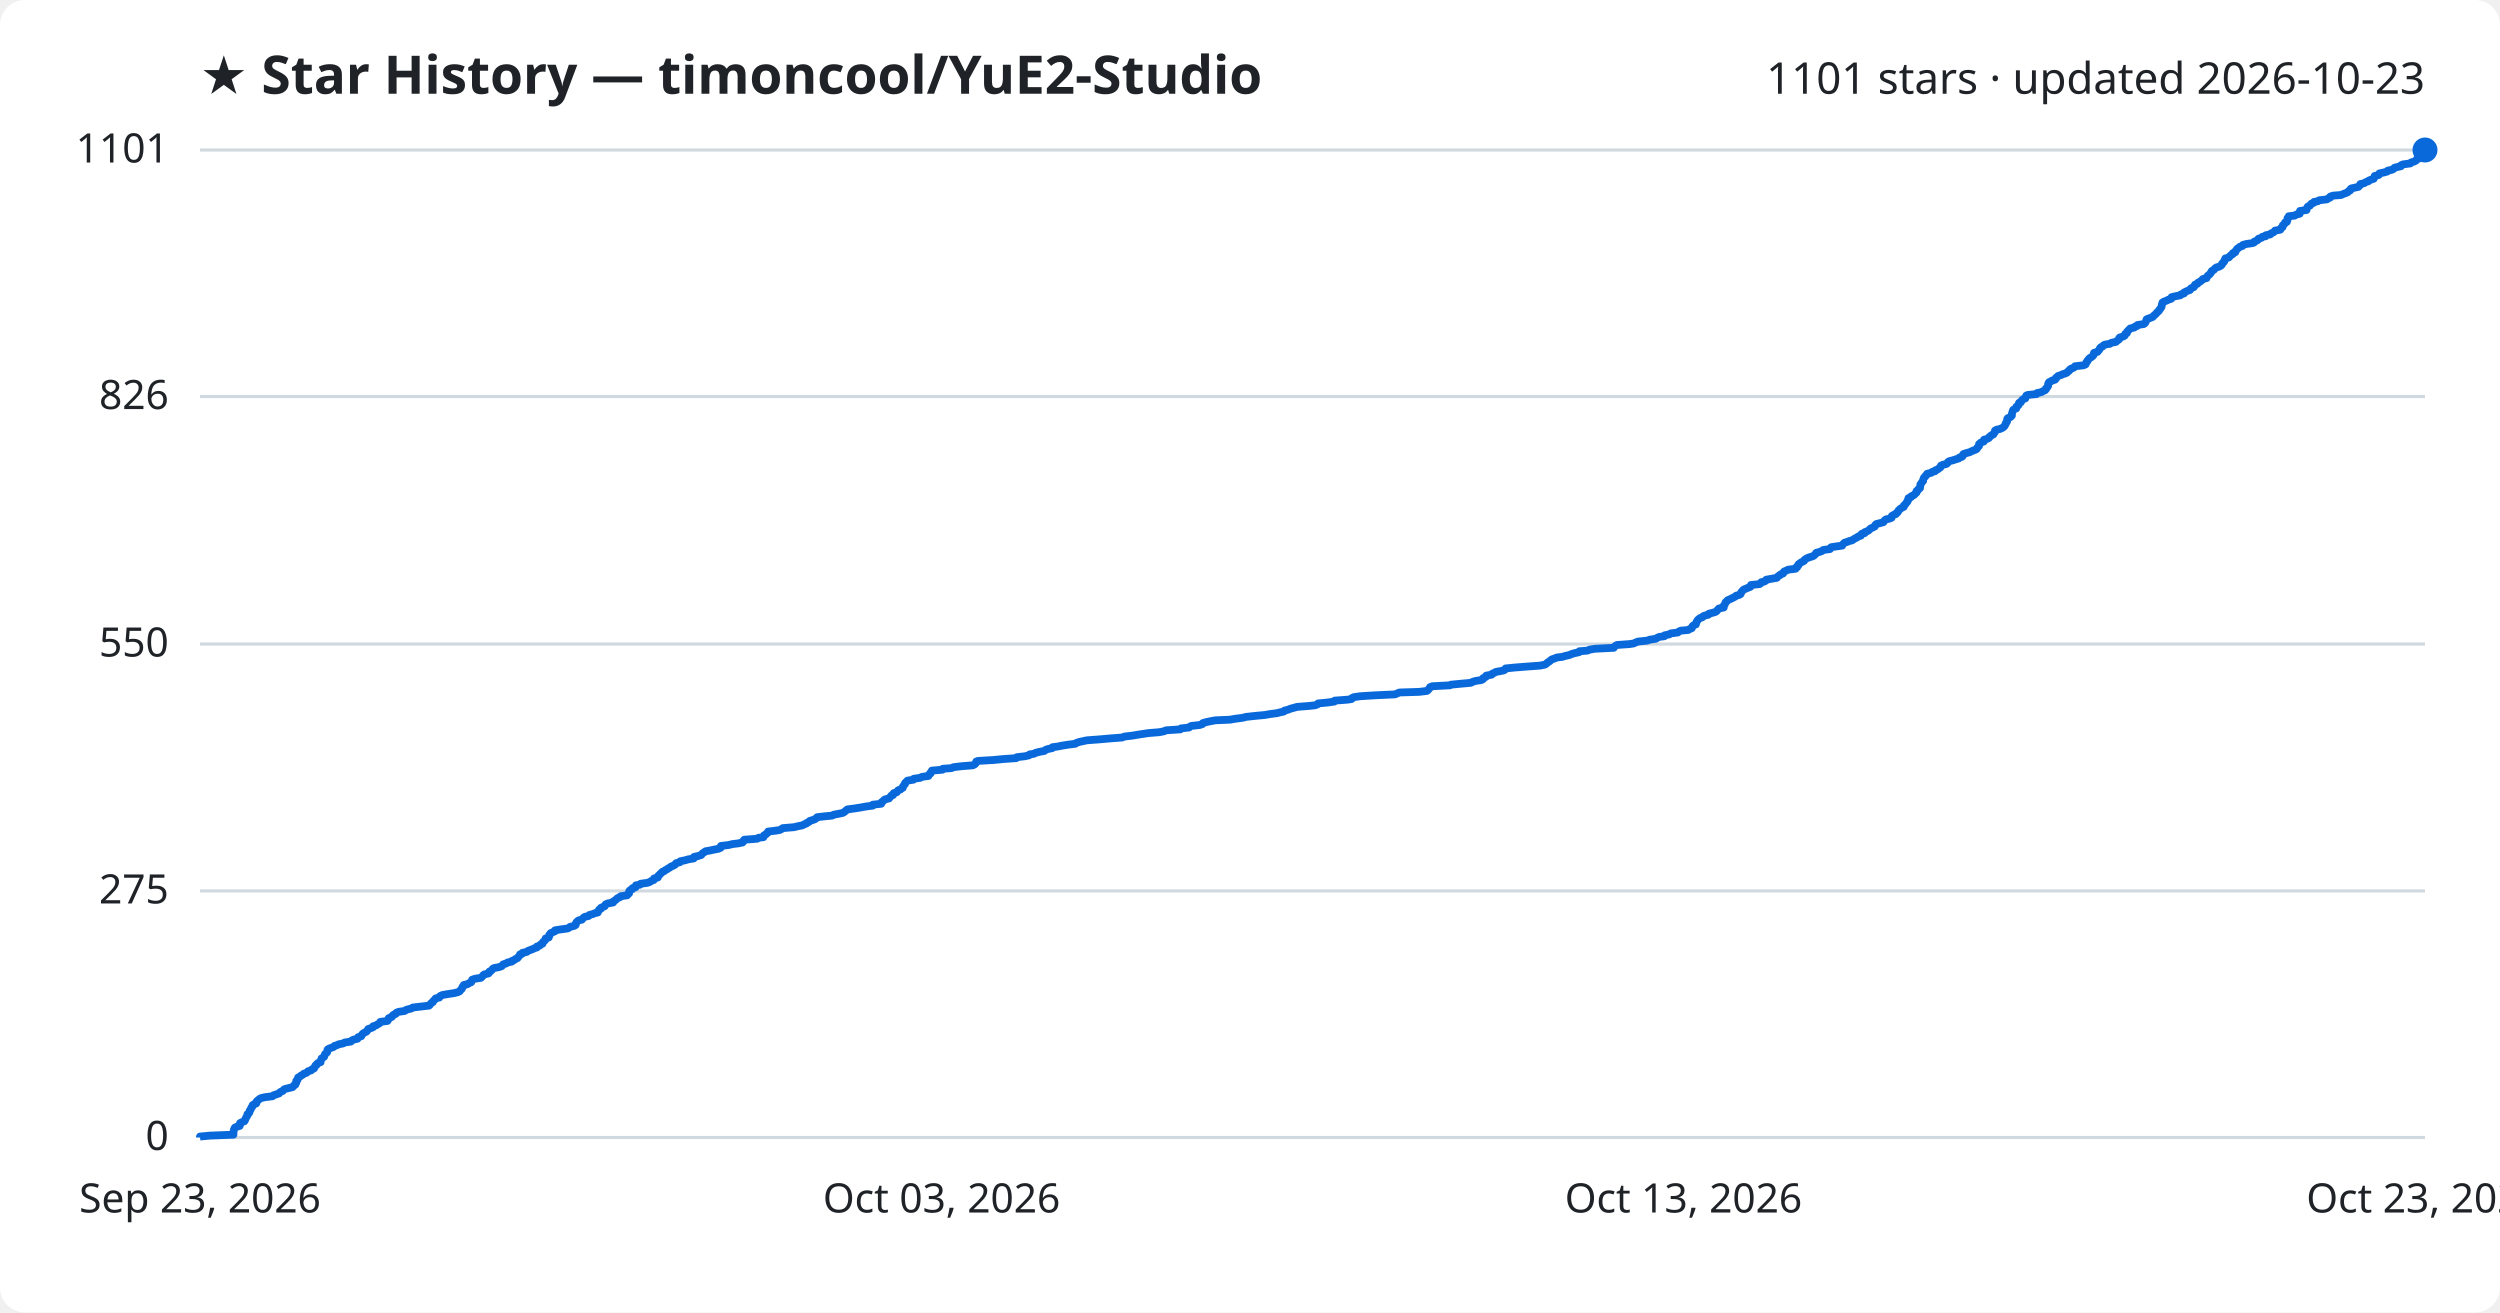
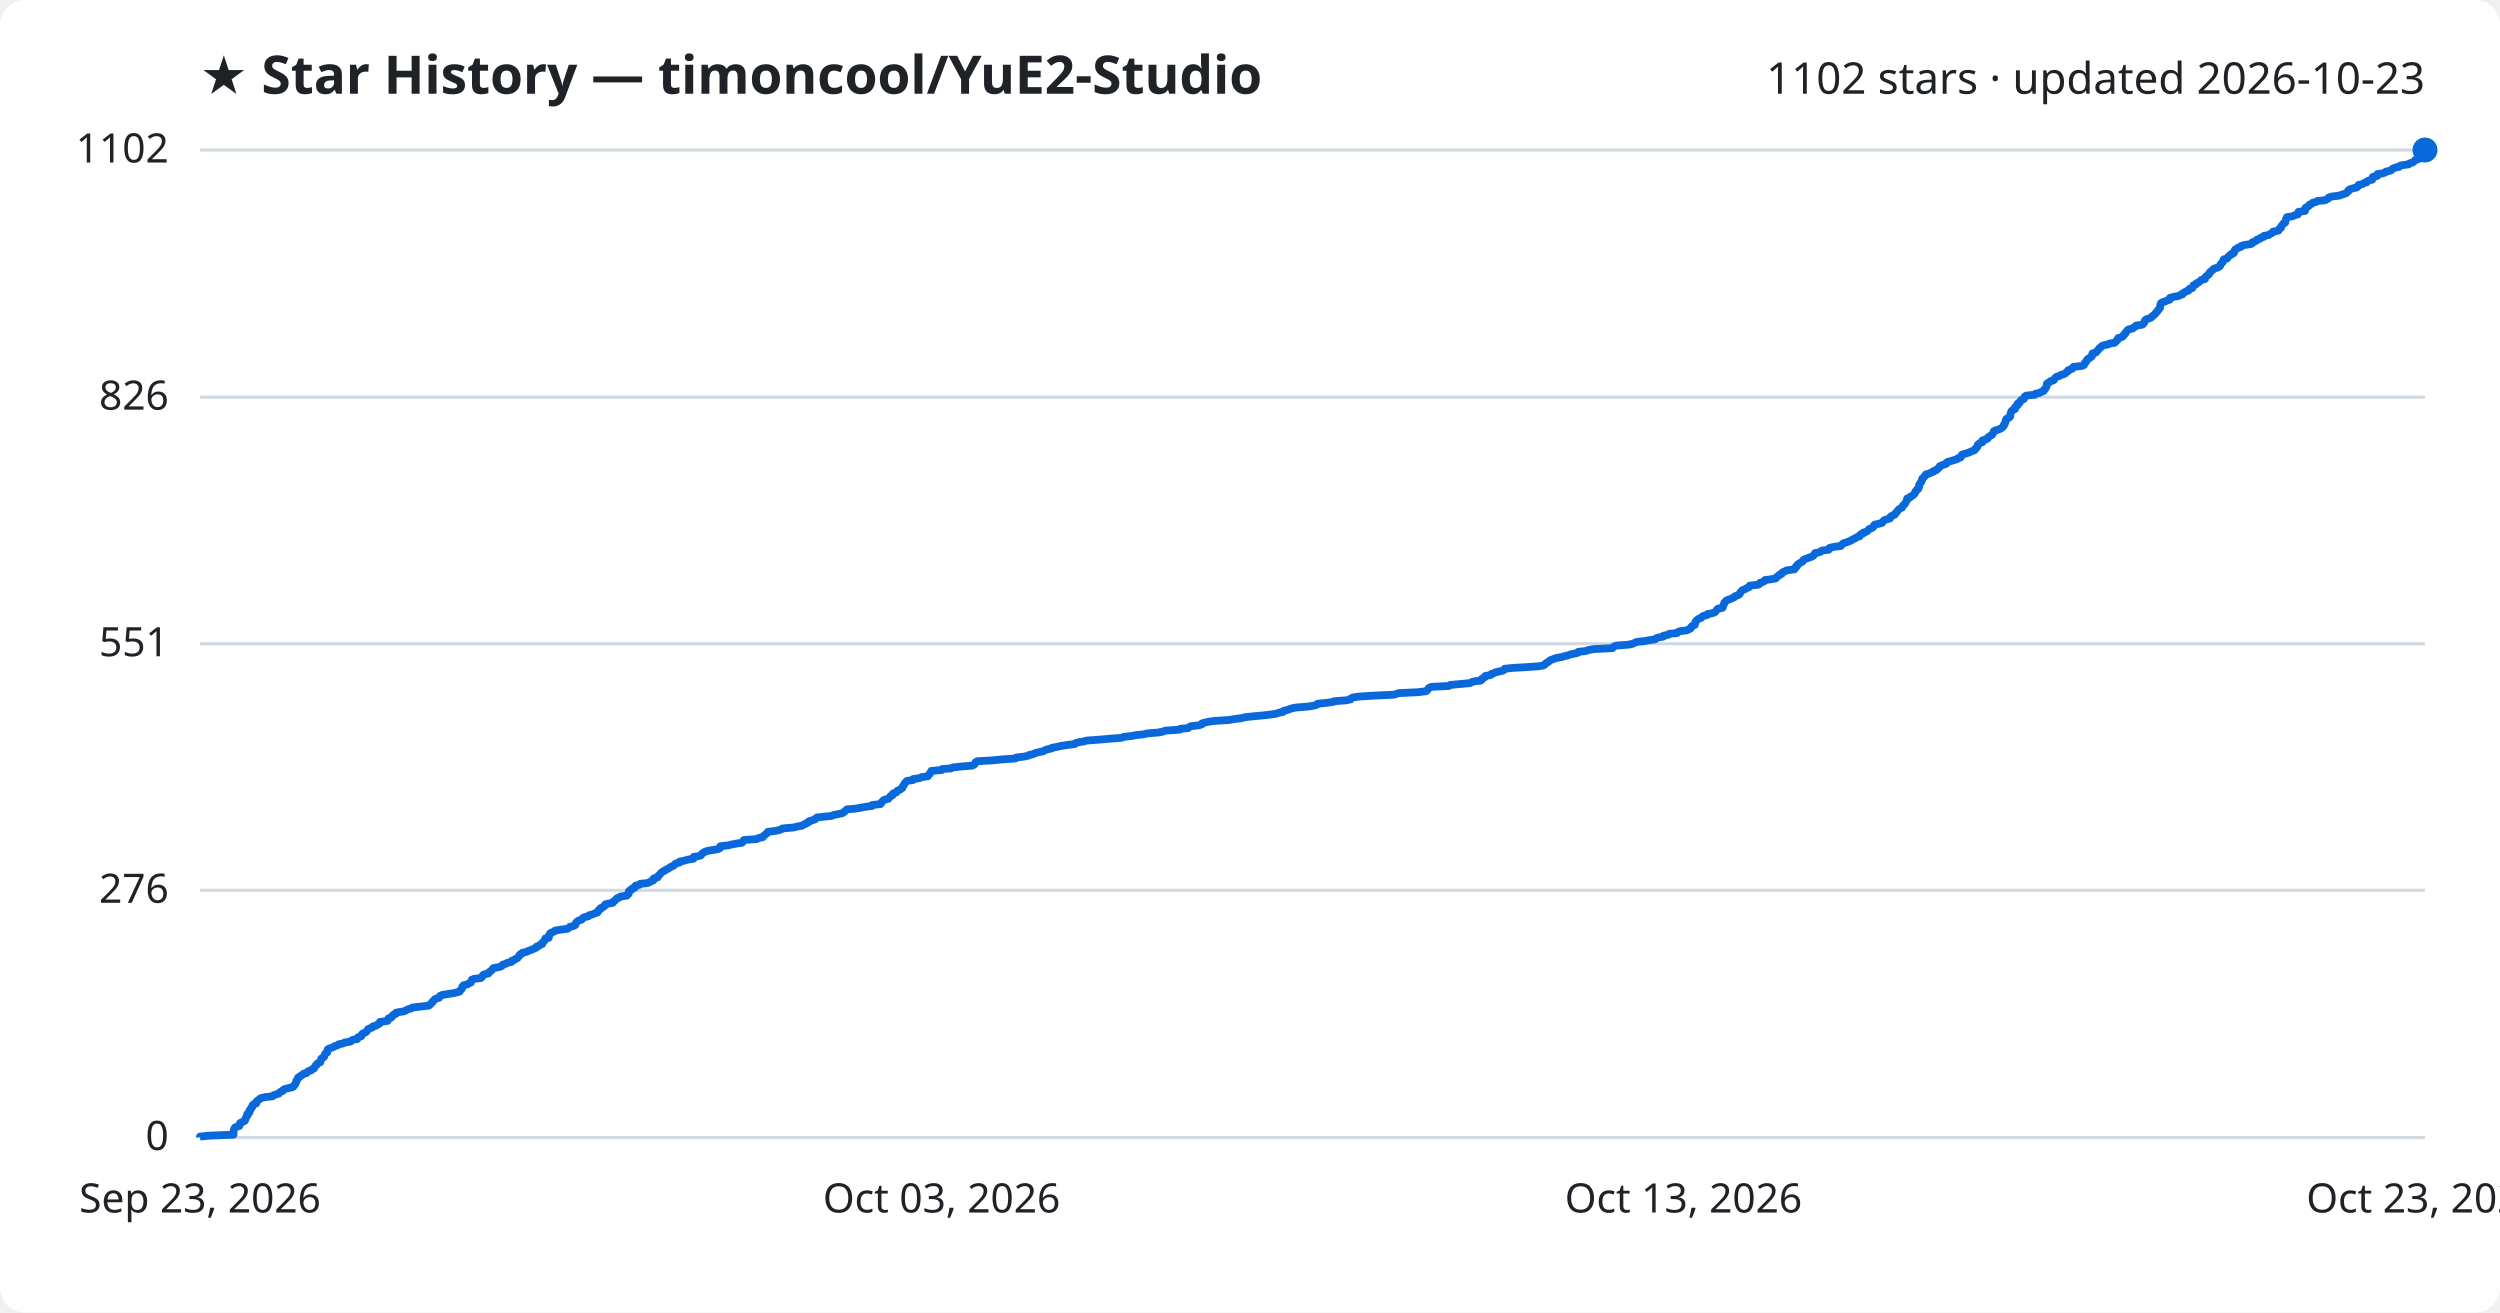
<svg xmlns="http://www.w3.org/2000/svg" viewBox="0 0 800 420" font-family="Segoe UI, sans-serif">
  <rect width="800" height="420" fill="#ffffff" rx="8" />
  <text x="64" y="30" fill="#1f2328" font-size="17" font-weight="700">★ Star History — timoncool/YuE2-Studio</text>
-   <text x="776" y="30" fill="#1f2328" font-size="14" text-anchor="end">1101 stars · updated 2026-10-23</text>
+   <text x="776" y="30" fill="#1f2328" font-size="14" text-anchor="end">1102 stars · updated 2026-10-23</text>
  <line x1="64" y1="364.0" x2="776" y2="364.0" stroke="#d1d9e0" stroke-width="1" />
  <text x="54" y="368.0" fill="#1f2328" font-size="13" text-anchor="end">0</text>
-   <line x1="64" y1="285.1" x2="776" y2="285.1" stroke="#d1d9e0" stroke-width="1" />
-   <text x="54" y="289.1" fill="#1f2328" font-size="13" text-anchor="end">275</text>
-   <line x1="64" y1="206.1" x2="776" y2="206.1" stroke="#d1d9e0" stroke-width="1" />
-   <text x="54" y="210.1" fill="#1f2328" font-size="13" text-anchor="end">550</text>
-   <line x1="64" y1="126.9" x2="776" y2="126.9" stroke="#d1d9e0" stroke-width="1" />
-   <text x="54" y="130.9" fill="#1f2328" font-size="13" text-anchor="end">826</text>
+   <line x1="64" y1="284.9" x2="776" y2="284.9" stroke="#d1d9e0" stroke-width="1" />
+   <text x="54" y="288.9" fill="#1f2328" font-size="13" text-anchor="end">276</text>
+   <line x1="64" y1="206.0" x2="776" y2="206.0" stroke="#d1d9e0" stroke-width="1" />
+   <text x="54" y="210.0" fill="#1f2328" font-size="13" text-anchor="end">551</text>
+   <line x1="64" y1="127.1" x2="776" y2="127.1" stroke="#d1d9e0" stroke-width="1" />
+   <text x="54" y="131.1" fill="#1f2328" font-size="13" text-anchor="end">826</text>
  <line x1="64" y1="48.0" x2="776" y2="48.0" stroke="#d1d9e0" stroke-width="1" />
-   <text x="54" y="52.0" fill="#1f2328" font-size="13" text-anchor="end">1101</text>
-   <path d="M64.0,364.0 L64.0,363.7 L67.1,363.4 L74.7,363.1 L74.7,362.9 L74.7,362.6 L74.7,362.3 L74.8,362.0 L74.8,361.7 L74.9,361.4 L75.0,361.1 L75.2,360.8 L75.7,360.6 L76.7,360.3 L76.8,360.0 L76.8,359.7 L76.8,359.4 L77.4,359.1 L78.2,358.8 L78.4,358.5 L78.4,358.3 L78.6,358.0 L78.7,357.7 L78.9,357.4 L79.1,357.1 L79.1,356.8 L79.2,356.5 L79.6,356.3 L79.8,356.0 L79.9,355.7 L79.9,355.4 L80.2,355.1 L80.3,354.8 L80.4,354.5 L80.7,354.2 L80.8,354.0 L80.8,353.7 L81.2,353.4 L82.0,353.1 L82.1,352.8 L82.1,352.5 L82.4,352.2 L82.8,351.9 L83.0,351.7 L83.5,351.4 L84.8,351.1 L87.2,350.8 L87.5,350.5 L88.4,350.2 L89.3,349.9 L89.5,349.6 L89.8,349.4 L90.5,349.1 L90.7,348.8 L91.1,348.5 L92.3,348.2 L93.6,347.9 L93.9,347.6 L94.0,347.4 L94.5,347.1 L94.5,346.8 L94.8,346.5 L94.8,346.2 L94.8,345.9 L95.2,345.6 L95.2,345.3 L95.4,345.1 L95.4,344.8 L96.0,344.5 L96.3,344.2 L96.9,343.9 L97.2,343.6 L98.1,343.3 L98.4,343.0 L98.6,342.8 L99.6,342.5 L99.8,342.2 L100.5,341.9 L100.6,341.6 L100.8,341.3 L100.9,341.0 L101.3,340.8 L101.4,340.5 L101.7,340.2 L102.6,339.9 L102.6,339.6 L102.7,339.3 L102.8,339.0 L102.9,338.7 L103.2,338.5 L103.7,338.2 L103.8,337.9 L103.9,337.6 L104.0,337.3 L104.4,337.0 L104.7,336.7 L104.7,336.4 L104.8,336.2 L104.8,335.9 L105.2,335.6 L106.0,335.3 L106.8,335.0 L107.0,334.7 L108.0,334.4 L108.3,334.2 L109.8,333.9 L110.3,333.6 L112.3,333.3 L112.5,333.0 L113.1,332.7 L114.4,332.4 L114.6,332.1 L114.6,331.9 L115.6,331.6 L115.7,331.3 L115.9,331.0 L116.2,330.7 L116.7,330.4 L117.3,330.1 L117.5,329.8 L117.7,329.6 L117.8,329.3 L118.7,329.0 L119.4,328.7 L119.4,328.4 L120.4,328.1 L120.8,327.8 L121.4,327.5 L121.6,327.3 L121.7,327.0 L124.0,326.7 L124.2,326.4 L124.3,326.1 L124.4,325.8 L125.2,325.5 L125.5,325.3 L125.6,325.0 L126.0,324.7 L126.7,324.4 L126.8,324.1 L127.5,323.8 L129.5,323.5 L129.9,323.2 L130.5,323.0 L131.7,322.7 L132.1,322.4 L134.7,322.1 L137.3,321.8 L137.6,321.5 L137.8,321.2 L138.1,320.9 L138.5,320.7 L138.6,320.4 L138.9,320.1 L139.2,319.8 L139.4,319.5 L140.6,319.2 L140.7,318.9 L140.9,318.7 L141.6,318.4 L143.3,318.1 L145.3,317.8 L146.5,317.5 L147.1,317.2 L147.3,316.9 L147.6,316.6 L147.8,316.4 L147.9,316.1 L148.0,315.8 L148.4,315.5 L148.4,315.2 L149.7,314.9 L150.1,314.6 L150.8,314.3 L150.8,314.1 L151.0,313.8 L151.1,313.5 L152.0,313.2 L153.9,312.9 L154.2,312.6 L154.5,312.3 L154.6,312.1 L155.0,311.8 L156.3,311.5 L156.6,311.2 L156.6,310.9 L157.2,310.6 L157.5,310.3 L157.7,310.0 L158.0,309.8 L159.6,309.5 L160.5,309.2 L160.8,308.9 L161.0,308.6 L162.0,308.3 L162.4,308.0 L163.8,307.7 L163.8,307.5 L164.6,307.2 L164.9,306.9 L165.6,306.6 L165.8,306.3 L166.1,306.0 L166.3,305.7 L166.4,305.4 L167.1,305.2 L167.2,304.9 L168.6,304.6 L168.9,304.3 L169.7,304.0 L170.5,303.7 L171.1,303.4 L171.8,303.2 L171.8,302.9 L172.7,302.6 L172.9,302.3 L173.6,302.0 L173.6,301.7 L173.8,301.4 L174.2,301.1 L174.4,300.9 L174.6,300.6 L174.6,300.3 L175.6,300.0 L175.7,299.7 L175.8,299.4 L175.8,299.1 L176.2,298.8 L176.2,298.6 L176.9,298.3 L177.6,298.0 L177.6,297.7 L179.5,297.4 L181.7,297.1 L182.2,296.8 L182.4,296.6 L183.7,296.3 L184.2,296.0 L184.3,295.7 L184.3,295.4 L184.5,295.1 L184.8,294.8 L185.2,294.5 L186.2,294.3 L186.4,294.0 L186.7,293.7 L187.1,293.4 L188.4,293.1 L188.6,292.8 L189.7,292.5 L190.4,292.2 L191.3,292.0 L191.3,291.7 L191.6,291.4 L191.7,291.1 L192.3,290.8 L192.3,290.5 L193.0,290.2 L193.5,290.0 L193.6,289.7 L193.8,289.4 L194.5,289.1 L196.2,288.8 L196.2,288.5 L196.7,288.2 L197.1,287.9 L197.3,287.7 L197.6,287.4 L198.4,287.1 L198.6,286.8 L200.7,286.5 L200.8,286.2 L201.3,285.9 L201.3,285.6 L201.3,285.4 L201.4,285.1 L201.7,284.8 L202.4,284.5 L202.4,284.2 L203.4,283.9 L203.4,283.6 L203.5,283.3 L204.8,283.1 L205.0,282.8 L207.2,282.5 L208.0,282.2 L208.4,281.9 L209.2,281.6 L209.3,281.3 L209.3,281.1 L210.5,280.8 L210.6,280.5 L210.7,280.2 L211.1,279.9 L211.3,279.6 L211.7,279.3 L211.9,279.0 L212.5,278.8 L212.8,278.5 L213.4,278.2 L213.8,277.9 L214.4,277.6 L214.7,277.3 L215.5,277.0 L216.0,276.7 L216.1,276.5 L216.4,276.2 L217.6,275.9 L217.7,275.6 L219.2,275.3 L220.2,275.0 L222.0,274.7 L222.1,274.5 L222.1,274.2 L223.5,273.9 L224.4,273.6 L224.6,273.3 L224.9,273.0 L225.4,272.7 L225.8,272.4 L227.0,272.2 L228.4,271.9 L229.9,271.6 L230.6,271.3 L230.6,271.0 L230.7,270.7 L233.2,270.4 L234.4,270.1 L236.1,269.9 L237.6,269.6 L237.9,269.3 L237.9,269.0 L238.2,268.7 L242.3,268.4 L242.7,268.1 L244.3,267.9 L244.4,267.6 L244.5,267.3 L245.1,267.0 L245.3,266.7 L245.8,266.4 L245.8,266.1 L248.3,265.8 L249.5,265.6 L250.1,265.3 L250.5,265.0 L254.1,264.7 L255.3,264.4 L256.8,264.1 L257.3,263.8 L258.1,263.5 L258.2,263.3 L258.9,263.0 L259.1,262.7 L260.1,262.4 L260.9,262.1 L261.2,261.8 L261.5,261.5 L264.1,261.2 L266.3,261.0 L266.8,260.7 L268.4,260.4 L269.8,260.1 L270.2,259.8 L270.6,259.5 L270.9,259.2 L271.2,259.0 L273.5,258.7 L275.4,258.4 L277.0,258.1 L279.3,257.8 L279.3,257.5 L282.0,257.2 L282.1,256.9 L282.1,256.7 L282.6,256.4 L282.8,256.1 L283.2,255.8 L284.5,255.5 L284.7,255.2 L285.0,254.9 L285.2,254.6 L285.8,254.4 L285.8,254.1 L286.0,253.8 L287.0,253.5 L287.2,253.2 L287.4,252.9 L288.2,252.6 L288.4,252.4 L288.9,252.1 L288.9,251.8 L289.1,251.5 L289.3,251.2 L289.6,250.9 L289.6,250.6 L289.9,250.3 L290.1,250.1 L290.4,249.8 L292.3,249.5 L292.4,249.2 L294.5,248.9 L295.0,248.6 L297.1,248.3 L297.1,248.0 L297.4,247.8 L297.8,247.5 L297.8,247.2 L298.1,246.9 L298.2,246.6 L301.6,246.3 L301.7,246.0 L304.5,245.8 L305.1,245.5 L307.6,245.2 L311.3,244.9 L311.9,244.6 L312.2,244.3 L312.3,244.0 L312.4,243.7 L312.9,243.5 L317.9,243.2 L321.0,242.9 L325.2,242.6 L325.4,242.3 L328.0,242.0 L329.3,241.7 L329.5,241.4 L330.9,241.2 L331.4,240.9 L332.6,240.6 L334.2,240.3 L334.5,240.0 L335.3,239.7 L336.7,239.4 L336.8,239.1 L338.4,238.9 L339.9,238.6 L341.8,238.3 L344.1,238.0 L344.5,237.7 L345.5,237.4 L346.9,237.1 L347.8,236.9 L351.8,236.6 L355.2,236.3 L359.1,236.0 L359.8,235.7 L362.4,235.4 L364.1,235.1 L366.1,234.8 L367.4,234.6 L371.0,234.3 L372.5,234.0 L373.1,233.7 L377.7,233.4 L377.9,233.1 L380.5,232.8 L380.8,232.5 L381.2,232.3 L383.9,232.0 L384.8,231.7 L384.9,231.4 L385.9,231.1 L387.3,230.8 L388.9,230.5 L393.6,230.3 L395.3,230.0 L397.6,229.7 L398.8,229.4 L401.5,229.1 L404.7,228.8 L406.4,228.5 L408.7,228.2 L409.4,228.0 L410.8,227.7 L411.0,227.4 L412.2,227.1 L412.9,226.8 L414.0,226.5 L415.1,226.2 L418.9,225.9 L420.8,225.7 L421.6,225.4 L421.8,225.1 L424.9,224.8 L427.0,224.5 L427.1,224.2 L431.1,223.9 L432.5,223.7 L432.6,223.4 L433.2,223.1 L435.2,222.8 L440.0,222.5 L446.4,222.2 L447.1,221.9 L447.8,221.6 L454.1,221.4 L456.6,221.1 L457.0,220.8 L457.2,220.5 L457.5,220.2 L457.6,219.9 L458.3,219.6 L464.0,219.3 L464.3,219.1 L467.4,218.8 L470.7,218.5 L471.2,218.2 L472.2,217.9 L474.1,217.6 L474.6,217.3 L474.6,217.0 L475.1,216.8 L475.6,216.5 L475.6,216.2 L477.3,215.9 L477.5,215.6 L478.2,215.3 L478.7,215.0 L479.9,214.8 L481.3,214.5 L481.7,214.2 L481.8,213.9 L484.8,213.6 L488.6,213.3 L492.8,213.0 L494.3,212.7 L494.7,212.5 L495.0,212.2 L495.4,211.9 L495.9,211.6 L496.2,211.3 L496.6,211.0 L497.5,210.7 L498.2,210.4 L499.9,210.2 L500.9,209.9 L502.2,209.6 L502.9,209.3 L503.9,209.0 L505.3,208.7 L505.4,208.4 L508.0,208.2 L508.6,207.9 L510.4,207.6 L516.4,207.3 L516.6,207.0 L516.9,206.7 L517.4,206.4 L521.5,206.1 L522.8,205.9 L523.4,205.6 L524.2,205.3 L527.1,205.0 L527.9,204.7 L529.9,204.4 L530.3,204.1 L531.0,203.8 L532.6,203.6 L532.7,203.3 L534.2,203.0 L534.6,202.7 L536.9,202.4 L537.2,202.1 L537.9,201.8 L540.2,201.6 L540.7,201.3 L541.4,201.0 L541.5,200.7 L541.6,200.4 L541.9,200.1 L542.7,199.8 L542.7,199.5 L542.8,199.3 L542.9,199.0 L543.1,198.7 L543.3,198.4 L543.6,198.1 L544.0,197.8 L544.8,197.5 L545.0,197.2 L545.5,197.0 L546.7,196.7 L546.8,196.4 L548.0,196.1 L549.0,195.8 L549.4,195.5 L549.6,195.2 L549.8,195.0 L550.1,194.7 L551.6,194.4 L551.6,194.1 L551.6,193.8 L551.9,193.5 L552.0,193.2 L552.2,192.9 L552.2,192.7 L552.6,192.4 L552.8,192.1 L553.5,191.8 L554.1,191.5 L554.7,191.2 L555.3,190.9 L555.6,190.6 L556.5,190.4 L557.0,190.1 L557.1,189.8 L557.2,189.5 L557.5,189.2 L557.7,188.9 L558.1,188.6 L558.9,188.3 L559.3,188.1 L560.1,187.8 L560.3,187.5 L560.3,187.2 L563.1,186.9 L563.5,186.6 L563.6,186.3 L564.6,186.1 L565.1,185.8 L565.2,185.5 L566.9,185.2 L568.6,184.9 L568.8,184.6 L569.1,184.3 L569.7,184.0 L569.8,183.8 L570.6,183.5 L570.7,183.2 L570.9,182.9 L571.6,182.6 L572.2,182.3 L574.6,182.0 L574.6,181.7 L575.1,181.5 L575.1,181.2 L575.5,180.9 L575.5,180.6 L575.9,180.3 L576.3,180.0 L576.9,179.7 L577.3,179.5 L577.4,179.2 L577.8,178.9 L578.3,178.6 L579.1,178.3 L580.1,178.0 L580.6,177.7 L580.8,177.4 L581.1,177.2 L581.2,176.9 L582.3,176.6 L583.1,176.3 L583.4,176.0 L585.6,175.7 L585.7,175.4 L586.0,175.1 L587.3,174.9 L589.5,174.6 L589.6,174.3 L589.9,174.0 L590.2,173.7 L591.1,173.4 L591.9,173.1 L592.7,172.9 L593.1,172.6 L593.6,172.3 L594.2,172.0 L594.6,171.7 L595.5,171.4 L595.5,171.1 L595.8,170.8 L596.7,170.6 L596.7,170.3 L597.5,170.0 L598.0,169.7 L598.3,169.4 L598.6,169.1 L599.3,168.8 L599.9,168.5 L600.0,168.3 L600.1,168.0 L600.4,167.7 L601.6,167.4 L602.7,167.1 L602.9,166.8 L603.1,166.5 L603.5,166.2 L604.5,166.0 L605.3,165.7 L605.3,165.4 L605.4,165.1 L605.9,164.8 L606.7,164.5 L606.8,164.2 L607.2,164.0 L607.4,163.7 L607.5,163.4 L607.8,163.1 L608.1,162.8 L608.6,162.5 L609.2,162.2 L609.2,161.9 L609.3,161.7 L609.7,161.4 L609.9,161.1 L610.1,160.8 L610.4,160.5 L610.4,160.2 L610.7,159.9 L610.7,159.6 L610.7,159.4 L611.5,159.1 L611.6,158.8 L612.3,158.5 L612.7,158.2 L612.9,157.9 L613.3,157.6 L613.3,157.4 L613.3,157.1 L613.8,156.8 L613.9,156.5 L614.4,156.2 L614.4,155.9 L614.5,155.6 L614.5,155.3 L614.5,155.1 L614.7,154.8 L614.9,154.5 L615.1,154.2 L615.4,153.9 L615.4,153.6 L615.5,153.3 L615.6,153.0 L615.7,152.8 L616.1,152.5 L616.2,152.2 L616.6,151.9 L616.7,151.6 L618.0,151.3 L618.3,151.0 L619.2,150.8 L619.3,150.5 L620.1,150.2 L620.4,149.9 L620.9,149.6 L621.1,149.3 L621.1,149.0 L621.8,148.7 L622.8,148.5 L623.2,148.2 L623.3,147.9 L623.7,147.6 L624.9,147.3 L625.8,147.0 L626.8,146.7 L627.0,146.4 L627.8,146.2 L628.1,145.9 L628.1,145.6 L628.3,145.3 L629.2,145.0 L630.3,144.7 L630.9,144.4 L631.6,144.1 L632.2,143.9 L632.6,143.6 L632.7,143.3 L633.0,143.0 L633.3,142.7 L633.3,142.4 L633.3,142.1 L633.6,141.9 L633.9,141.6 L634.8,141.3 L634.9,141.0 L634.9,140.7 L636.0,140.4 L636.5,140.1 L636.6,139.8 L637.0,139.6 L637.2,139.3 L637.9,139.0 L638.0,138.7 L638.3,138.4 L638.4,138.1 L638.4,137.8 L638.9,137.5 L639.9,137.3 L640.6,137.0 L641.1,136.7 L641.4,136.4 L641.6,136.1 L641.7,135.8 L641.9,135.5 L641.9,135.3 L642.2,135.0 L642.3,134.7 L642.3,134.4 L642.3,134.1 L642.5,133.8 L643.3,133.5 L643.6,133.2 L643.8,133.0 L643.8,132.7 L643.8,132.4 L643.9,132.1 L644.0,131.8 L644.1,131.5 L644.2,131.2 L644.6,130.9 L645.2,130.7 L645.3,130.4 L645.3,130.1 L645.8,129.8 L646.0,129.5 L646.0,129.2 L646.1,128.9 L646.7,128.7 L646.8,128.4 L647.0,128.1 L647.3,127.8 L648.1,127.5 L648.2,127.2 L648.3,126.9 L648.4,126.6 L648.8,126.4 L651.7,126.1 L651.8,125.8 L653.2,125.5 L653.7,125.2 L654.4,124.9 L654.7,124.6 L654.7,124.3 L655.0,124.1 L655.2,123.8 L655.4,123.5 L655.4,123.2 L655.4,122.9 L655.5,122.6 L655.7,122.3 L656.4,122.0 L656.6,121.8 L657.6,121.5 L657.9,121.2 L657.9,120.9 L658.3,120.6 L658.6,120.3 L659.6,120.0 L659.9,119.8 L660.9,119.5 L661.5,119.2 L661.7,118.9 L662.2,118.6 L662.3,118.3 L662.7,118.0 L663.5,117.7 L663.8,117.5 L664.0,117.2 L666.7,116.9 L667.4,116.6 L667.5,116.3 L667.6,116.0 L667.9,115.7 L668.0,115.4 L668.2,115.2 L668.4,114.9 L668.7,114.6 L669.2,114.3 L669.6,114.0 L669.9,113.7 L670.0,113.4 L670.0,113.2 L670.1,112.9 L671.2,112.6 L671.4,112.3 L671.7,112.0 L671.9,111.7 L672.0,111.4 L672.3,111.1 L672.8,110.9 L673.0,110.6 L673.5,110.3 L675.2,110.0 L675.6,109.7 L677.1,109.4 L677.4,109.1 L677.8,108.8 L678.1,108.6 L678.1,108.3 L678.3,108.0 L679.4,107.7 L679.9,107.4 L680.0,107.1 L680.1,106.8 L680.6,106.6 L680.6,106.3 L680.8,106.0 L681.1,105.7 L681.4,105.4 L681.7,105.1 L683.0,104.8 L683.2,104.5 L683.9,104.3 L684.0,104.0 L686.0,103.7 L686.4,103.4 L686.6,103.1 L686.7,102.8 L686.8,102.5 L686.9,102.2 L687.3,102.0 L688.2,101.7 L688.9,101.4 L689.1,101.1 L689.5,100.8 L689.8,100.5 L690.1,100.2 L690.3,99.9 L690.6,99.7 L690.9,99.4 L691.0,99.1 L691.3,98.8 L691.5,98.5 L691.7,98.2 L691.7,97.9 L691.8,97.7 L691.8,97.4 L692.0,97.1 L692.0,96.8 L692.5,96.5 L693.3,96.2 L693.9,95.9 L694.8,95.6 L694.8,95.4 L694.9,95.1 L696.1,94.8 L697.7,94.5 L697.9,94.2 L698.9,93.9 L698.9,93.6 L699.5,93.3 L699.9,93.1 L700.8,92.8 L700.9,92.5 L701.2,92.2 L702.0,91.9 L702.2,91.6 L702.3,91.3 L702.4,91.1 L703.2,90.8 L703.3,90.5 L703.9,90.2 L704.3,89.9 L704.7,89.6 L704.9,89.3 L706.1,89.0 L706.1,88.8 L706.3,88.5 L706.5,88.2 L707.0,87.9 L707.2,87.6 L707.5,87.3 L707.6,87.0 L707.8,86.7 L708.2,86.5 L708.6,86.2 L708.8,85.9 L709.2,85.6 L710.2,85.3 L710.7,85.0 L711.0,84.7 L711.0,84.5 L711.2,84.2 L711.6,83.9 L711.8,83.6 L711.8,83.3 L712.0,83.0 L712.1,82.7 L713.2,82.4 L713.4,82.2 L713.6,81.9 L714.0,81.6 L714.5,81.3 L714.5,81.0 L715.3,80.7 L715.3,80.4 L715.6,80.1 L715.7,79.9 L715.9,79.6 L716.4,79.3 L716.7,79.0 L717.6,78.7 L717.7,78.4 L718.7,78.1 L720.8,77.8 L721.3,77.6 L721.4,77.3 L722.2,77.0 L722.6,76.7 L722.7,76.4 L723.7,76.1 L723.9,75.8 L725.0,75.6 L725.0,75.3 L726.5,75.0 L726.7,74.7 L727.4,74.4 L727.8,74.1 L728.0,73.8 L729.7,73.5 L729.8,73.3 L729.9,73.0 L730.4,72.7 L730.4,72.4 L730.5,72.1 L730.9,71.8 L731.1,71.5 L731.2,71.2 L731.8,71.0 L731.9,70.7 L732.0,70.4 L732.0,70.1 L732.0,69.8 L732.3,69.5 L732.4,69.2 L734.3,69.0 L734.7,68.7 L735.9,68.4 L735.9,68.1 L736.0,67.8 L736.0,67.5 L738.1,67.2 L738.1,66.9 L738.2,66.7 L738.3,66.4 L738.5,66.1 L739.2,65.8 L739.4,65.5 L739.6,65.2 L740.4,64.9 L740.5,64.6 L741.7,64.4 L742.1,64.1 L744.6,63.8 L745.0,63.5 L745.7,63.2 L745.7,62.9 L746.6,62.6 L749.1,62.4 L749.8,62.1 L750.6,61.8 L751.3,61.5 L751.5,61.2 L752.1,60.9 L752.1,60.6 L752.4,60.3 L753.3,60.1 L754.7,59.8 L754.9,59.5 L755.3,59.2 L755.3,58.9 L756.6,58.6 L757.0,58.3 L757.9,58.0 L758.0,57.8 L758.7,57.5 L759.6,57.2 L759.7,56.9 L759.9,56.6 L759.9,56.3 L761.2,56.0 L761.3,55.7 L761.4,55.5 L762.8,55.2 L763.9,54.9 L764.1,54.6 L765.5,54.3 L766.0,54.0 L766.2,53.7 L766.9,53.5 L768.3,53.2 L768.3,52.9 L769.0,52.6 L771.3,52.3 L771.5,52.0 L772.5,51.7 L773.1,51.4 L773.3,51.2 L773.4,50.9 L774.5,50.6 L774.5,50.3 L774.6,50.0 L774.9,49.7 L775.2,49.4 L775.4,49.1 L775.8,48.9 L775.8,48.6 L775.9,48.3 L776.0,48.0 L776.0,48.0" fill="none" stroke="#0969da" stroke-width="2.5" stroke-linejoin="round" />
+   <text x="54" y="52.0" fill="#1f2328" font-size="13" text-anchor="end">1102</text>
+   <path d="M64.0,364.0 L64.0,363.7 L67.1,363.4 L74.7,363.1 L74.7,362.9 L74.7,362.6 L74.7,362.3 L74.8,362.0 L74.8,361.7 L74.9,361.4 L75.0,361.1 L75.2,360.8 L75.7,360.6 L76.6,360.3 L76.7,360.0 L76.8,359.7 L76.8,359.4 L77.4,359.1 L78.1,358.8 L78.4,358.6 L78.4,358.3 L78.6,358.0 L78.7,357.7 L78.8,357.4 L79.1,357.1 L79.1,356.8 L79.1,356.5 L79.6,356.3 L79.8,356.0 L79.8,355.7 L79.8,355.4 L80.2,355.1 L80.2,354.8 L80.4,354.5 L80.7,354.3 L80.8,354.0 L80.8,353.7 L81.1,353.4 L82.0,353.1 L82.0,352.8 L82.1,352.5 L82.4,352.2 L82.8,352.0 L83.0,351.7 L83.5,351.4 L84.8,351.1 L87.2,350.8 L87.5,350.5 L88.4,350.2 L89.3,349.9 L89.4,349.7 L89.7,349.4 L90.5,349.1 L90.6,348.8 L91.1,348.5 L92.3,348.2 L93.6,347.9 L93.9,347.7 L94.0,347.4 L94.4,347.1 L94.5,346.8 L94.7,346.5 L94.8,346.2 L94.8,345.9 L95.1,345.6 L95.1,345.4 L95.4,345.1 L95.4,344.8 L96.0,344.5 L96.3,344.2 L96.9,343.9 L97.1,343.6 L98.1,343.4 L98.3,343.1 L98.6,342.8 L99.6,342.5 L99.8,342.2 L100.5,341.9 L100.6,341.6 L100.8,341.3 L100.9,341.1 L101.3,340.8 L101.4,340.5 L101.7,340.2 L102.5,339.9 L102.6,339.6 L102.7,339.3 L102.8,339.1 L102.8,338.8 L103.2,338.5 L103.7,338.2 L103.8,337.9 L103.9,337.6 L104.0,337.3 L104.3,337.0 L104.7,336.8 L104.7,336.5 L104.8,336.2 L104.8,335.9 L105.2,335.6 L106.0,335.3 L106.8,335.0 L107.0,334.8 L108.0,334.5 L108.3,334.2 L109.8,333.9 L110.3,333.6 L112.2,333.3 L112.4,333.0 L113.0,332.7 L114.3,332.5 L114.5,332.2 L114.6,331.9 L115.6,331.6 L115.7,331.3 L115.8,331.0 L116.1,330.7 L116.7,330.5 L117.2,330.2 L117.4,329.9 L117.7,329.6 L117.8,329.3 L118.6,329.0 L119.3,328.7 L119.4,328.4 L120.4,328.2 L120.7,327.9 L121.4,327.6 L121.6,327.3 L121.6,327.0 L124.0,326.7 L124.2,326.4 L124.2,326.1 L124.3,325.9 L125.2,325.6 L125.5,325.3 L125.6,325.0 L125.9,324.7 L126.7,324.4 L126.7,324.1 L127.5,323.9 L129.4,323.6 L129.9,323.3 L130.5,323.0 L131.6,322.7 L132.0,322.4 L134.6,322.1 L137.2,321.8 L137.5,321.6 L137.7,321.3 L138.1,321.0 L138.4,320.7 L138.5,320.4 L138.9,320.1 L139.1,319.8 L139.4,319.6 L140.5,319.3 L140.7,319.0 L140.8,318.7 L141.5,318.4 L143.2,318.1 L145.2,317.8 L146.4,317.5 L147.1,317.3 L147.2,317.0 L147.5,316.7 L147.8,316.4 L147.9,316.1 L147.9,315.8 L148.3,315.5 L148.3,315.3 L149.6,315.0 L150.0,314.7 L150.7,314.4 L150.7,314.1 L150.9,313.8 L151.0,313.5 L151.9,313.2 L153.8,313.0 L154.2,312.7 L154.4,312.4 L154.5,312.1 L154.9,311.8 L156.3,311.5 L156.5,311.2 L156.6,311.0 L157.1,310.7 L157.4,310.4 L157.6,310.1 L157.9,309.8 L159.5,309.5 L160.5,309.2 L160.7,308.9 L160.9,308.7 L161.9,308.4 L162.3,308.1 L163.7,307.8 L163.7,307.5 L164.5,307.2 L164.9,306.9 L165.6,306.6 L165.7,306.4 L166.0,306.1 L166.2,305.8 L166.3,305.5 L167.0,305.2 L167.1,304.9 L168.5,304.6 L168.8,304.4 L169.6,304.1 L170.4,303.8 L171.0,303.5 L171.7,303.2 L171.7,302.9 L172.6,302.6 L172.8,302.3 L173.5,302.1 L173.5,301.8 L173.7,301.5 L174.1,301.2 L174.3,300.9 L174.5,300.6 L174.5,300.3 L175.6,300.1 L175.6,299.8 L175.7,299.5 L175.7,299.2 L176.1,298.9 L176.1,298.6 L176.8,298.3 L177.5,298.0 L177.6,297.8 L179.4,297.5 L181.6,297.2 L182.1,296.9 L182.3,296.6 L183.6,296.3 L184.1,296.0 L184.2,295.8 L184.2,295.5 L184.4,295.2 L184.7,294.9 L185.1,294.6 L186.1,294.3 L186.3,294.0 L186.6,293.7 L187.0,293.5 L188.3,293.2 L188.5,292.9 L189.6,292.6 L190.3,292.3 L191.2,292.0 L191.2,291.7 L191.5,291.5 L191.6,291.2 L192.2,290.9 L192.2,290.6 L192.9,290.3 L193.4,290.0 L193.5,289.7 L193.7,289.4 L194.4,289.2 L196.1,288.9 L196.1,288.6 L196.6,288.3 L197.0,288.0 L197.2,287.7 L197.5,287.4 L198.3,287.2 L198.5,286.9 L200.6,286.6 L200.7,286.3 L201.2,286.0 L201.2,285.7 L201.2,285.4 L201.3,285.1 L201.6,284.9 L202.3,284.6 L202.3,284.3 L203.2,284.0 L203.3,283.7 L203.4,283.4 L204.7,283.1 L204.9,282.8 L207.1,282.6 L207.9,282.3 L208.3,282.0 L209.1,281.7 L209.1,281.4 L209.2,281.1 L210.4,280.8 L210.5,280.6 L210.6,280.3 L211.0,280.0 L211.2,279.7 L211.5,279.4 L211.8,279.1 L212.4,278.8 L212.7,278.5 L213.2,278.3 L213.7,278.0 L214.3,277.7 L214.6,277.4 L215.4,277.1 L215.8,276.8 L216.0,276.5 L216.3,276.3 L217.5,276.0 L217.5,275.7 L219.0,275.4 L220.0,275.1 L221.9,274.8 L222.0,274.5 L222.0,274.2 L223.4,274.0 L224.3,273.7 L224.5,273.4 L224.7,273.1 L225.3,272.8 L225.7,272.5 L226.8,272.2 L228.2,272.0 L229.8,271.7 L230.4,271.4 L230.5,271.1 L230.5,270.8 L233.1,270.5 L234.3,270.2 L235.9,269.9 L237.4,269.7 L237.7,269.4 L237.8,269.1 L238.1,268.8 L242.2,268.5 L242.6,268.2 L244.1,267.9 L244.2,267.7 L244.4,267.4 L244.9,267.1 L245.2,266.8 L245.6,266.5 L245.7,266.2 L248.1,265.9 L249.4,265.6 L250.0,265.4 L250.4,265.1 L253.9,264.8 L255.1,264.5 L256.7,264.2 L257.1,263.9 L257.9,263.6 L258.0,263.4 L258.8,263.1 L258.9,262.8 L259.9,262.5 L260.8,262.2 L261.0,261.9 L261.4,261.6 L264.0,261.3 L266.1,261.1 L266.7,260.8 L268.3,260.5 L269.6,260.2 L270.0,259.9 L270.4,259.6 L270.7,259.3 L271.0,259.0 L273.4,258.8 L275.3,258.5 L276.8,258.2 L279.1,257.9 L279.1,257.6 L281.8,257.3 L282.0,257.0 L282.0,256.8 L282.4,256.5 L282.6,256.2 L283.1,255.9 L284.3,255.6 L284.5,255.3 L284.8,255.0 L285.0,254.7 L285.6,254.5 L285.6,254.2 L285.8,253.9 L286.8,253.6 L287.0,253.3 L287.2,253.0 L288.0,252.7 L288.2,252.5 L288.7,252.2 L288.7,251.9 L289.0,251.6 L289.1,251.3 L289.4,251.0 L289.5,250.7 L289.7,250.4 L289.9,250.2 L290.2,249.9 L292.2,249.6 L292.2,249.3 L294.3,249.0 L294.8,248.7 L296.9,248.4 L297.0,248.2 L297.2,247.9 L297.6,247.6 L297.7,247.3 L297.9,247.0 L298.0,246.7 L301.4,246.4 L301.5,246.1 L304.3,245.9 L304.9,245.6 L307.4,245.3 L311.1,245.0 L311.7,244.7 L312.0,244.4 L312.1,244.1 L312.2,243.9 L312.7,243.6 L317.7,243.3 L320.8,243.0 L325.0,242.7 L325.2,242.4 L327.8,242.1 L329.1,241.8 L329.3,241.6 L330.7,241.3 L331.2,241.0 L332.4,240.7 L333.9,240.4 L334.3,240.1 L335.1,239.8 L336.5,239.5 L336.6,239.3 L338.2,239.0 L339.6,238.7 L341.5,238.4 L343.9,238.1 L344.2,237.8 L345.2,237.5 L346.7,237.3 L347.6,237.0 L351.6,236.7 L355.0,236.4 L358.9,236.1 L359.6,235.8 L362.2,235.5 L363.8,235.2 L365.9,235.0 L367.1,234.7 L370.7,234.4 L372.2,234.1 L372.9,233.8 L377.5,233.5 L377.7,233.2 L380.2,233.0 L380.5,232.7 L381.0,232.4 L383.6,232.1 L384.6,231.8 L384.6,231.5 L385.6,231.2 L387.1,230.9 L388.6,230.7 L393.3,230.4 L395.0,230.1 L397.3,229.8 L398.5,229.5 L401.2,229.2 L404.5,228.9 L406.2,228.7 L408.4,228.4 L409.1,228.1 L410.6,227.8 L410.7,227.5 L411.9,227.2 L412.7,226.9 L413.7,226.6 L414.8,226.4 L418.6,226.1 L420.5,225.8 L421.4,225.5 L421.6,225.2 L424.6,224.9 L426.7,224.6 L426.9,224.4 L430.8,224.1 L432.2,223.8 L432.3,223.5 L432.9,223.2 L434.9,222.9 L439.7,222.6 L446.1,222.3 L446.7,222.1 L447.5,221.8 L453.8,221.5 L456.3,221.2 L456.7,220.9 L456.9,220.6 L457.1,220.3 L457.3,220.1 L458.0,219.8 L463.7,219.5 L464.0,219.2 L467.1,218.9 L470.4,218.6 L470.9,218.3 L471.9,218.0 L473.8,217.8 L474.2,217.5 L474.2,217.2 L474.8,216.9 L475.3,216.6 L475.3,216.3 L477.0,216.0 L477.2,215.7 L477.9,215.5 L478.4,215.2 L479.6,214.9 L480.9,214.6 L481.4,214.3 L481.5,214.0 L484.5,213.7 L488.2,213.5 L492.5,213.2 L494.0,212.9 L494.4,212.6 L494.6,212.3 L495.1,212.0 L495.6,211.7 L495.9,211.4 L496.3,211.2 L497.1,210.9 L497.8,210.6 L499.5,210.3 L500.6,210.0 L501.8,209.7 L502.5,209.4 L503.6,209.2 L504.9,208.9 L505.0,208.6 L507.6,208.3 L508.3,208.0 L510.1,207.7 L516.0,207.4 L516.2,207.1 L516.5,206.9 L517.1,206.6 L521.1,206.3 L522.5,206.0 L523.1,205.7 L523.8,205.4 L526.7,205.1 L527.5,204.9 L529.6,204.6 L529.9,204.3 L530.7,204.0 L532.3,203.7 L532.4,203.4 L533.9,203.1 L534.2,202.8 L536.6,202.6 L536.8,202.3 L537.5,202.0 L539.8,201.7 L540.4,201.4 L541.0,201.1 L541.1,200.8 L541.2,200.6 L541.5,200.3 L542.3,200.0 L542.3,199.7 L542.5,199.4 L542.5,199.1 L542.7,198.8 L542.9,198.5 L543.2,198.3 L543.6,198.0 L544.4,197.7 L544.6,197.4 L545.1,197.1 L546.3,196.8 L546.4,196.5 L547.6,196.3 L548.6,196.0 L549.0,195.7 L549.2,195.4 L549.4,195.1 L549.7,194.8 L551.2,194.5 L551.3,194.2 L551.3,194.0 L551.5,193.7 L551.6,193.4 L551.8,193.1 L551.8,192.8 L552.2,192.5 L552.4,192.2 L553.1,191.9 L553.7,191.7 L554.3,191.4 L555.0,191.1 L555.2,190.8 L556.1,190.5 L556.6,190.2 L556.8,189.9 L556.8,189.7 L557.1,189.4 L557.3,189.1 L557.7,188.8 L558.5,188.5 L558.9,188.2 L559.7,187.9 L559.9,187.6 L559.9,187.4 L562.7,187.1 L563.1,186.8 L563.2,186.5 L564.2,186.2 L564.7,185.9 L564.8,185.6 L566.5,185.4 L568.2,185.1 L568.4,184.8 L568.7,184.5 L569.3,184.2 L569.4,183.9 L570.2,183.6 L570.3,183.3 L570.5,183.1 L571.2,182.8 L571.8,182.5 L574.2,182.2 L574.2,181.9 L574.7,181.6 L574.7,181.3 L575.1,181.1 L575.1,180.8 L575.5,180.5 L575.9,180.2 L576.5,179.9 L576.9,179.6 L577.0,179.3 L577.4,179.0 L577.9,178.8 L578.7,178.5 L579.6,178.2 L580.2,177.9 L580.4,177.6 L580.7,177.3 L580.8,177.0 L581.9,176.8 L582.7,176.5 L583.0,176.2 L585.2,175.9 L585.2,175.6 L585.5,175.3 L586.9,175.0 L589.1,174.7 L589.2,174.5 L589.5,174.2 L589.8,173.9 L590.7,173.6 L591.5,173.3 L592.3,173.0 L592.7,172.7 L593.1,172.5 L593.8,172.2 L594.2,171.9 L595.1,171.6 L595.1,171.3 L595.4,171.0 L596.2,170.7 L596.3,170.4 L597.1,170.2 L597.6,169.9 L597.9,169.6 L598.1,169.3 L598.9,169.0 L599.4,168.7 L599.6,168.4 L599.7,168.1 L599.9,167.9 L601.2,167.6 L602.3,167.3 L602.5,167.0 L602.7,166.7 L603.1,166.4 L604.1,166.1 L604.8,165.9 L604.8,165.6 L605.0,165.3 L605.5,165.0 L606.3,164.7 L606.4,164.4 L606.8,164.1 L607.0,163.8 L607.1,163.6 L607.4,163.3 L607.6,163.0 L608.1,162.7 L608.7,162.4 L608.8,162.1 L608.9,161.8 L609.2,161.6 L609.5,161.3 L609.7,161.0 L609.9,160.7 L610.0,160.4 L610.2,160.1 L610.3,159.8 L610.3,159.5 L611.1,159.3 L611.2,159.0 L611.8,158.7 L612.3,158.4 L612.5,158.1 L612.8,157.8 L612.9,157.5 L612.9,157.3 L613.3,157.0 L613.4,156.7 L613.9,156.4 L613.9,156.1 L614.1,155.8 L614.1,155.5 L614.1,155.2 L614.2,155.0 L614.5,154.7 L614.6,154.4 L614.9,154.1 L615.0,153.8 L615.0,153.5 L615.1,153.2 L615.3,153.0 L615.7,152.7 L615.8,152.4 L616.2,152.1 L616.3,151.8 L617.5,151.5 L617.9,151.2 L618.8,150.9 L618.8,150.7 L619.7,150.4 L619.9,150.1 L620.4,149.8 L620.6,149.5 L620.7,149.2 L621.4,148.9 L622.3,148.6 L622.8,148.4 L622.8,148.1 L623.3,147.8 L624.4,147.5 L625.4,147.2 L626.3,146.9 L626.6,146.6 L627.4,146.4 L627.6,146.1 L627.7,145.8 L627.8,145.5 L628.8,145.2 L629.8,144.9 L630.5,144.6 L631.2,144.3 L631.8,144.1 L632.1,143.8 L632.2,143.5 L632.6,143.2 L632.8,142.9 L632.8,142.6 L632.9,142.3 L633.2,142.1 L633.5,141.8 L634.4,141.5 L634.4,141.2 L634.4,140.9 L635.5,140.6 L636.1,140.3 L636.1,140.0 L636.5,139.8 L636.8,139.5 L637.4,139.2 L637.6,138.9 L637.8,138.6 L637.9,138.3 L638.0,138.0 L638.4,137.8 L639.4,137.5 L640.1,137.2 L640.6,136.9 L640.9,136.6 L641.2,136.3 L641.2,136.0 L641.5,135.7 L641.5,135.5 L641.7,135.2 L641.8,134.9 L641.8,134.6 L641.9,134.3 L642.1,134.0 L642.8,133.7 L643.1,133.5 L643.3,133.2 L643.3,132.9 L643.3,132.6 L643.4,132.3 L643.5,132.0 L643.6,131.7 L643.8,131.4 L644.2,131.2 L644.8,130.9 L644.8,130.6 L644.8,130.3 L645.3,130.0 L645.6,129.7 L645.6,129.4 L645.6,129.2 L646.3,128.9 L646.3,128.6 L646.6,128.3 L646.8,128.0 L647.6,127.7 L647.7,127.4 L647.8,127.1 L647.9,126.9 L648.4,126.6 L651.2,126.3 L651.3,126.0 L652.8,125.7 L653.2,125.4 L654.0,125.1 L654.2,124.8 L654.2,124.6 L654.6,124.3 L654.7,124.0 L654.9,123.7 L654.9,123.4 L655.0,123.1 L655.0,122.8 L655.2,122.6 L655.9,122.3 L656.1,122.0 L657.1,121.7 L657.4,121.4 L657.5,121.1 L657.8,120.8 L658.2,120.5 L659.1,120.3 L659.4,120.0 L660.5,119.7 L661.0,119.4 L661.2,119.1 L661.8,118.8 L661.8,118.5 L662.3,118.3 L663.1,118.0 L663.3,117.7 L663.5,117.4 L666.2,117.1 L666.9,116.8 L667.0,116.5 L667.1,116.2 L667.4,116.0 L667.5,115.7 L667.8,115.4 L667.9,115.1 L668.2,114.8 L668.8,114.5 L669.1,114.2 L669.4,114.0 L669.5,113.7 L669.5,113.4 L669.6,113.1 L670.7,112.8 L670.9,112.5 L671.2,112.2 L671.5,111.9 L671.6,111.7 L671.8,111.4 L672.3,111.1 L672.5,110.8 L673.1,110.5 L674.7,110.2 L675.1,109.9 L676.7,109.7 L676.9,109.4 L677.3,109.1 L677.6,108.8 L677.6,108.5 L677.8,108.2 L678.9,107.9 L679.4,107.6 L679.5,107.4 L679.6,107.1 L680.1,106.8 L680.1,106.5 L680.4,106.2 L680.6,105.9 L680.9,105.6 L681.2,105.4 L682.5,105.1 L682.7,104.8 L683.4,104.5 L683.5,104.2 L685.5,103.9 L685.9,103.6 L686.1,103.3 L686.2,103.1 L686.3,102.8 L686.4,102.5 L686.8,102.2 L687.7,101.9 L688.4,101.6 L688.6,101.3 L689.0,101.0 L689.3,100.8 L689.6,100.5 L689.8,100.2 L690.1,99.9 L690.4,99.6 L690.5,99.3 L690.8,99.0 L691.0,98.8 L691.2,98.5 L691.2,98.2 L691.3,97.9 L691.3,97.6 L691.5,97.3 L691.5,97.0 L692.0,96.7 L692.8,96.5 L693.4,96.2 L694.3,95.9 L694.3,95.6 L694.4,95.3 L695.6,95.0 L697.2,94.7 L697.4,94.5 L698.4,94.2 L698.4,93.9 L699.0,93.6 L699.4,93.3 L700.3,93.0 L700.4,92.7 L700.7,92.4 L701.5,92.2 L701.7,91.9 L701.8,91.6 L701.9,91.3 L702.7,91.0 L702.8,90.7 L703.4,90.4 L703.8,90.2 L704.1,89.9 L704.4,89.6 L705.6,89.3 L705.6,89.0 L705.7,88.7 L706.0,88.4 L706.5,88.1 L706.7,87.9 L707.0,87.6 L707.0,87.3 L707.3,87.0 L707.7,86.7 L708.1,86.4 L708.3,86.1 L708.7,85.9 L709.7,85.6 L710.2,85.3 L710.5,85.0 L710.5,84.7 L710.7,84.4 L711.1,84.1 L711.3,83.8 L711.3,83.6 L711.5,83.3 L711.6,83.0 L712.7,82.7 L712.9,82.4 L713.1,82.1 L713.4,81.8 L714.0,81.5 L714.0,81.3 L714.8,81.0 L714.8,80.7 L715.1,80.4 L715.1,80.1 L715.3,79.8 L715.9,79.5 L716.1,79.3 L717.1,79.0 L717.2,78.7 L718.2,78.4 L720.3,78.1 L720.8,77.8 L720.8,77.5 L721.7,77.2 L722.1,77.0 L722.2,76.7 L723.2,76.4 L723.4,76.1 L724.4,75.8 L724.4,75.5 L726.0,75.2 L726.2,75.0 L726.8,74.7 L727.3,74.4 L727.4,74.1 L729.1,73.8 L729.3,73.5 L729.4,73.2 L729.9,72.9 L729.9,72.7 L730.0,72.4 L730.3,72.1 L730.5,71.8 L730.7,71.5 L731.3,71.2 L731.3,70.9 L731.4,70.7 L731.5,70.4 L731.5,70.1 L731.8,69.8 L731.8,69.5 L733.7,69.2 L734.2,68.9 L735.3,68.6 L735.4,68.4 L735.4,68.1 L735.5,67.8 L737.6,67.5 L737.6,67.2 L737.6,66.9 L737.7,66.6 L737.9,66.4 L738.6,66.1 L738.9,65.8 L739.0,65.5 L739.8,65.2 L740.0,64.9 L741.2,64.6 L741.6,64.3 L744.0,64.1 L744.5,63.8 L745.1,63.5 L745.2,63.2 L746.1,62.9 L748.6,62.6 L749.3,62.3 L750.0,62.1 L750.8,61.8 L751.0,61.5 L751.5,61.2 L751.5,60.9 L751.9,60.6 L752.8,60.3 L754.1,60.0 L754.4,59.8 L754.7,59.5 L754.7,59.2 L756.0,58.9 L756.4,58.6 L757.4,58.3 L757.5,58.0 L758.2,57.7 L759.1,57.5 L759.2,57.2 L759.3,56.9 L759.3,56.6 L760.7,56.3 L760.7,56.0 L760.8,55.7 L762.3,55.5 L763.3,55.2 L763.5,54.9 L765.0,54.6 L765.4,54.3 L765.6,54.0 L766.3,53.7 L767.7,53.4 L767.7,53.2 L768.4,52.9 L770.7,52.6 L771.0,52.3 L772.0,52.0 L772.5,51.7 L772.7,51.4 L772.9,51.2 L774.0,50.9 L774.0,50.6 L774.0,50.3 L774.4,50.0 L774.6,49.7 L774.8,49.4 L775.2,49.1 L775.3,48.9 L775.3,48.6 L775.4,48.3 L776.0,48.0 L776.0,48.0" fill="none" stroke="#0969da" stroke-width="2.5" stroke-linejoin="round" />
  <circle cx="776.0" cy="48.0" r="4" fill="#0969da" />
  <text x="64.0" y="388" fill="#1f2328" font-size="13" text-anchor="middle">Sep 23, 2026</text>
  <text x="301.3" y="388" fill="#1f2328" font-size="13" text-anchor="middle">Oct 03, 2026</text>
  <text x="538.7" y="388" fill="#1f2328" font-size="13" text-anchor="middle">Oct 13, 2026</text>
  <text x="776.0" y="388" fill="#1f2328" font-size="13" text-anchor="middle">Oct 23, 2026</text>
</svg>
